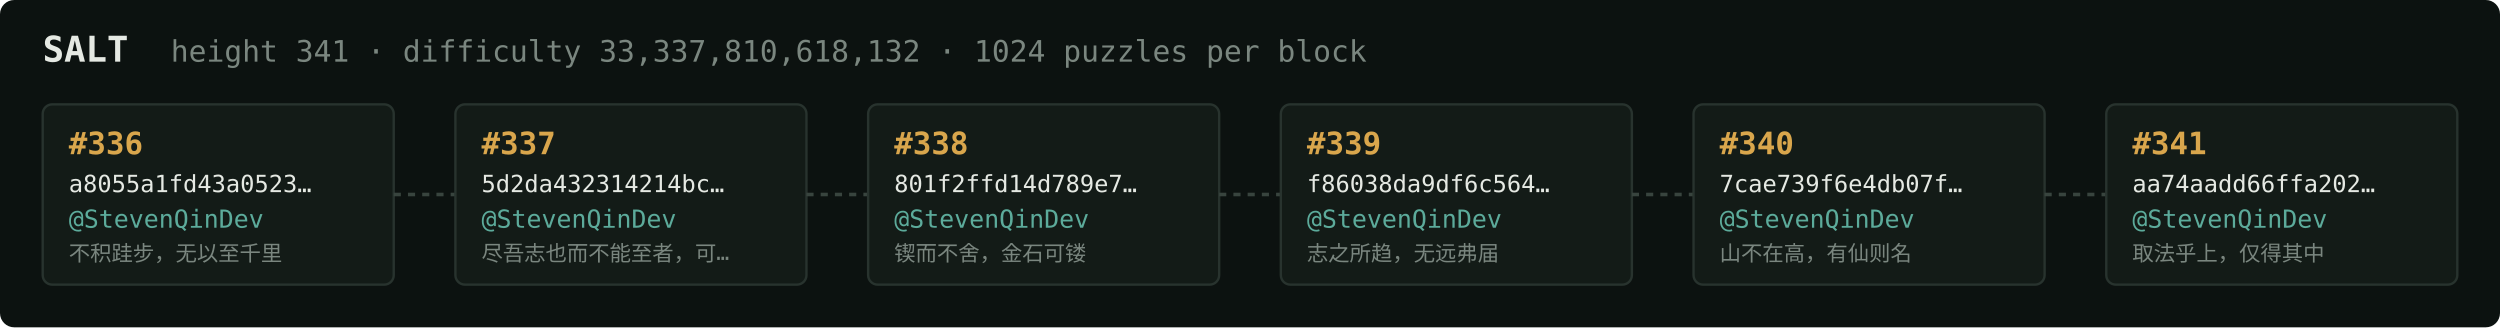
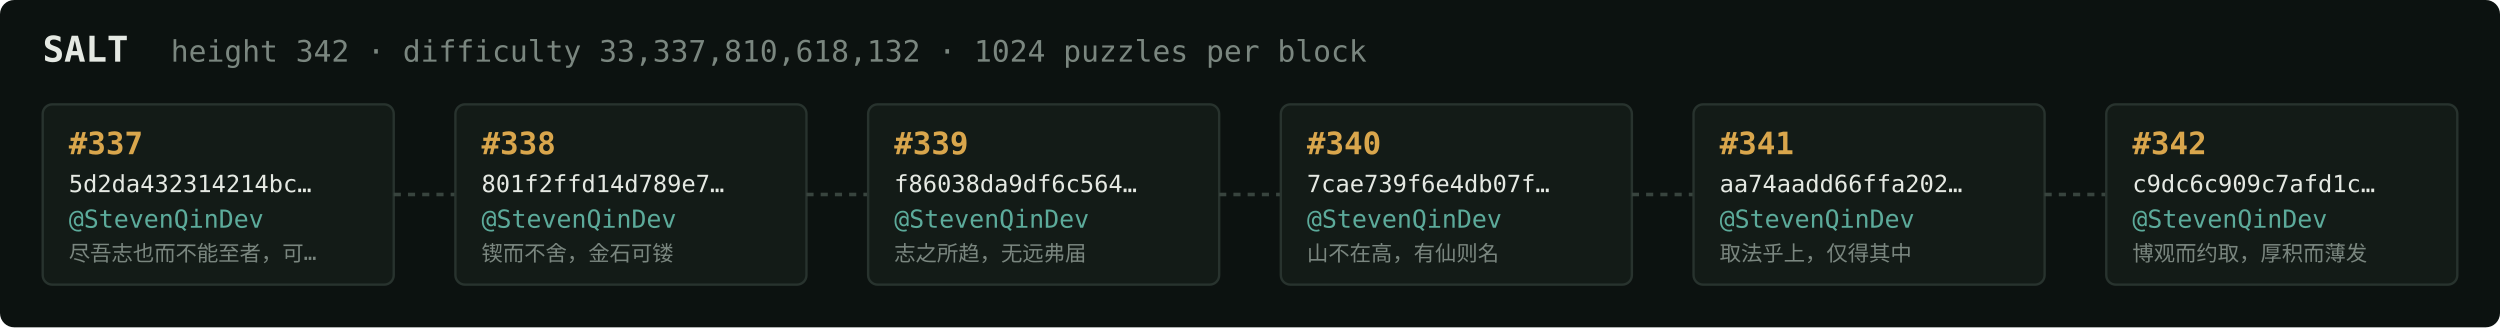
<svg xmlns="http://www.w3.org/2000/svg" width="1054" height="138" viewBox="0 0 1054 138" font-family="ui-monospace,SFMono-Regular,Menlo,monospace">
  <rect fill="#0c1210" width="1054" height="138" rx="6" />
  <text x="18" y="26" fill="#e5e9e3" font-size="15" font-weight="700">SALT</text>
-   <text x="72" y="26" fill="#7a867f" font-size="12.5">height 341 · difficulty 33,337,810,618,132 · 1024 puzzles per block</text>
+   <text x="72" y="26" fill="#7a867f" font-size="12.5">height 342 · difficulty 33,337,810,618,132 · 1024 puzzles per block</text>
  <rect x="18" y="44" width="148" height="76" rx="4" fill="#131b17" stroke="#28332e" stroke-width="1" />
-   <text x="29" y="65" fill="#d9a64c" font-size="13" font-weight="700">#336</text>
-   <text x="29" y="81" fill="#e5e9e3" font-size="10">a8055a1fd43a0523…</text>
+   <text x="29" y="65" fill="#d9a64c" font-size="13" font-weight="700">#337</text>
+   <text x="29" y="81" fill="#e5e9e3" font-size="10">5d2da432314214bc…</text>
  <text x="29" y="96" fill="#5cab9b" font-size="10.5">@StevenQinDev</text>
-   <text x="29" y="110" fill="#7a867f" font-size="9">不积跬步，无以至千里</text>
+   <text x="29" y="110" fill="#7a867f" font-size="9">尽吾志也而不能至者，可…</text>
  <line x1="166" y1="82.0" x2="192" y2="82.0" stroke="#38443e" stroke-width="1.5" stroke-dasharray="3 3" />
  <rect x="192" y="44" width="148" height="76" rx="4" fill="#131b17" stroke="#28332e" stroke-width="1" />
-   <text x="203" y="65" fill="#d9a64c" font-size="13" font-weight="700">#337</text>
-   <text x="203" y="81" fill="#e5e9e3" font-size="10">5d2da432314214bc…</text>
+   <text x="203" y="65" fill="#d9a64c" font-size="13" font-weight="700">#338</text>
+   <text x="203" y="81" fill="#e5e9e3" font-size="10">801f2ffd14d789e7…</text>
  <text x="203" y="96" fill="#5cab9b" font-size="10.5">@StevenQinDev</text>
-   <text x="203" y="110" fill="#7a867f" font-size="9">尽吾志也而不能至者，可…</text>
+   <text x="203" y="110" fill="#7a867f" font-size="9">锲而不舍，金石可镂</text>
  <line x1="340" y1="82.0" x2="366" y2="82.0" stroke="#38443e" stroke-width="1.5" stroke-dasharray="3 3" />
  <rect x="366" y="44" width="148" height="76" rx="4" fill="#131b17" stroke="#28332e" stroke-width="1" />
-   <text x="377" y="65" fill="#d9a64c" font-size="13" font-weight="700">#338</text>
-   <text x="377" y="81" fill="#e5e9e3" font-size="10">801f2ffd14d789e7…</text>
+   <text x="377" y="65" fill="#d9a64c" font-size="13" font-weight="700">#339</text>
+   <text x="377" y="81" fill="#e5e9e3" font-size="10">f86038da9df6c564…</text>
  <text x="377" y="96" fill="#5cab9b" font-size="10.5">@StevenQinDev</text>
-   <text x="377" y="110" fill="#7a867f" font-size="9">锲而不舍，金石可镂</text>
+   <text x="377" y="110" fill="#7a867f" font-size="9">志之所趋，无远弗届</text>
  <line x1="514" y1="82.0" x2="540" y2="82.0" stroke="#38443e" stroke-width="1.5" stroke-dasharray="3 3" />
  <rect x="540" y="44" width="148" height="76" rx="4" fill="#131b17" stroke="#28332e" stroke-width="1" />
-   <text x="551" y="65" fill="#d9a64c" font-size="13" font-weight="700">#339</text>
-   <text x="551" y="81" fill="#e5e9e3" font-size="10">f86038da9df6c564…</text>
+   <text x="551" y="65" fill="#d9a64c" font-size="13" font-weight="700">#340</text>
+   <text x="551" y="81" fill="#e5e9e3" font-size="10">7cae739f6e4db07f…</text>
  <text x="551" y="96" fill="#5cab9b" font-size="10.5">@StevenQinDev</text>
-   <text x="551" y="110" fill="#7a867f" font-size="9">志之所趋，无远弗届</text>
+   <text x="551" y="110" fill="#7a867f" font-size="9">山不在高，有仙则名</text>
  <line x1="688" y1="82.0" x2="714" y2="82.0" stroke="#38443e" stroke-width="1.5" stroke-dasharray="3 3" />
  <rect x="714" y="44" width="148" height="76" rx="4" fill="#131b17" stroke="#28332e" stroke-width="1" />
-   <text x="725" y="65" fill="#d9a64c" font-size="13" font-weight="700">#340</text>
-   <text x="725" y="81" fill="#e5e9e3" font-size="10">7cae739f6e4db07f…</text>
+   <text x="725" y="65" fill="#d9a64c" font-size="13" font-weight="700">#341</text>
+   <text x="725" y="81" fill="#e5e9e3" font-size="10">aa74aadd66ffa202…</text>
  <text x="725" y="96" fill="#5cab9b" font-size="10.5">@StevenQinDev</text>
-   <text x="725" y="110" fill="#7a867f" font-size="9">山不在高，有仙则名</text>
+   <text x="725" y="110" fill="#7a867f" font-size="9">取法乎上，仅得其中</text>
  <line x1="862" y1="82.0" x2="888" y2="82.0" stroke="#38443e" stroke-width="1.5" stroke-dasharray="3 3" />
  <rect x="888" y="44" width="148" height="76" rx="4" fill="#131b17" stroke="#28332e" stroke-width="1" />
-   <text x="899" y="65" fill="#d9a64c" font-size="13" font-weight="700">#341</text>
-   <text x="899" y="81" fill="#e5e9e3" font-size="10">aa74aadd66ffa202…</text>
+   <text x="899" y="65" fill="#d9a64c" font-size="13" font-weight="700">#342</text>
+   <text x="899" y="81" fill="#e5e9e3" font-size="10">c9dc6c909c7afd1c…</text>
  <text x="899" y="96" fill="#5cab9b" font-size="10.5">@StevenQinDev</text>
-   <text x="899" y="110" fill="#7a867f" font-size="9">取法乎上，仅得其中</text>
+   <text x="899" y="110" fill="#7a867f" font-size="9">博观而约取，厚积而薄发</text>
</svg>
